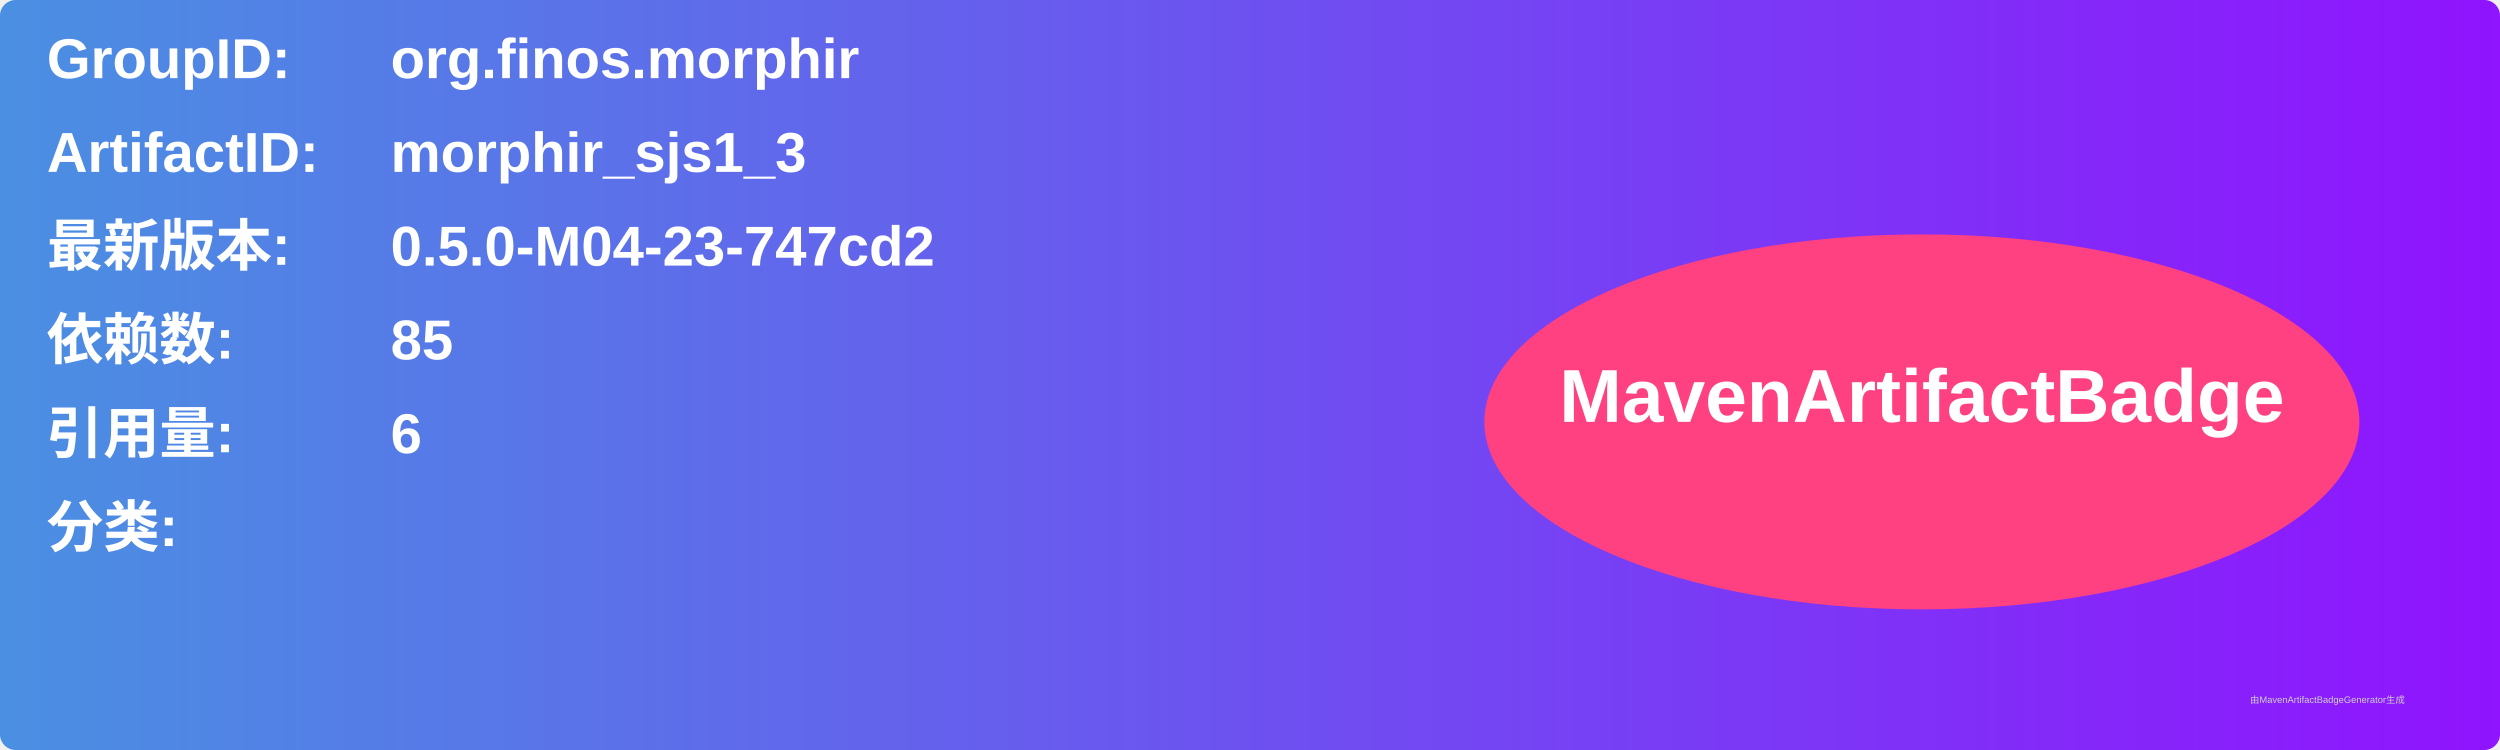
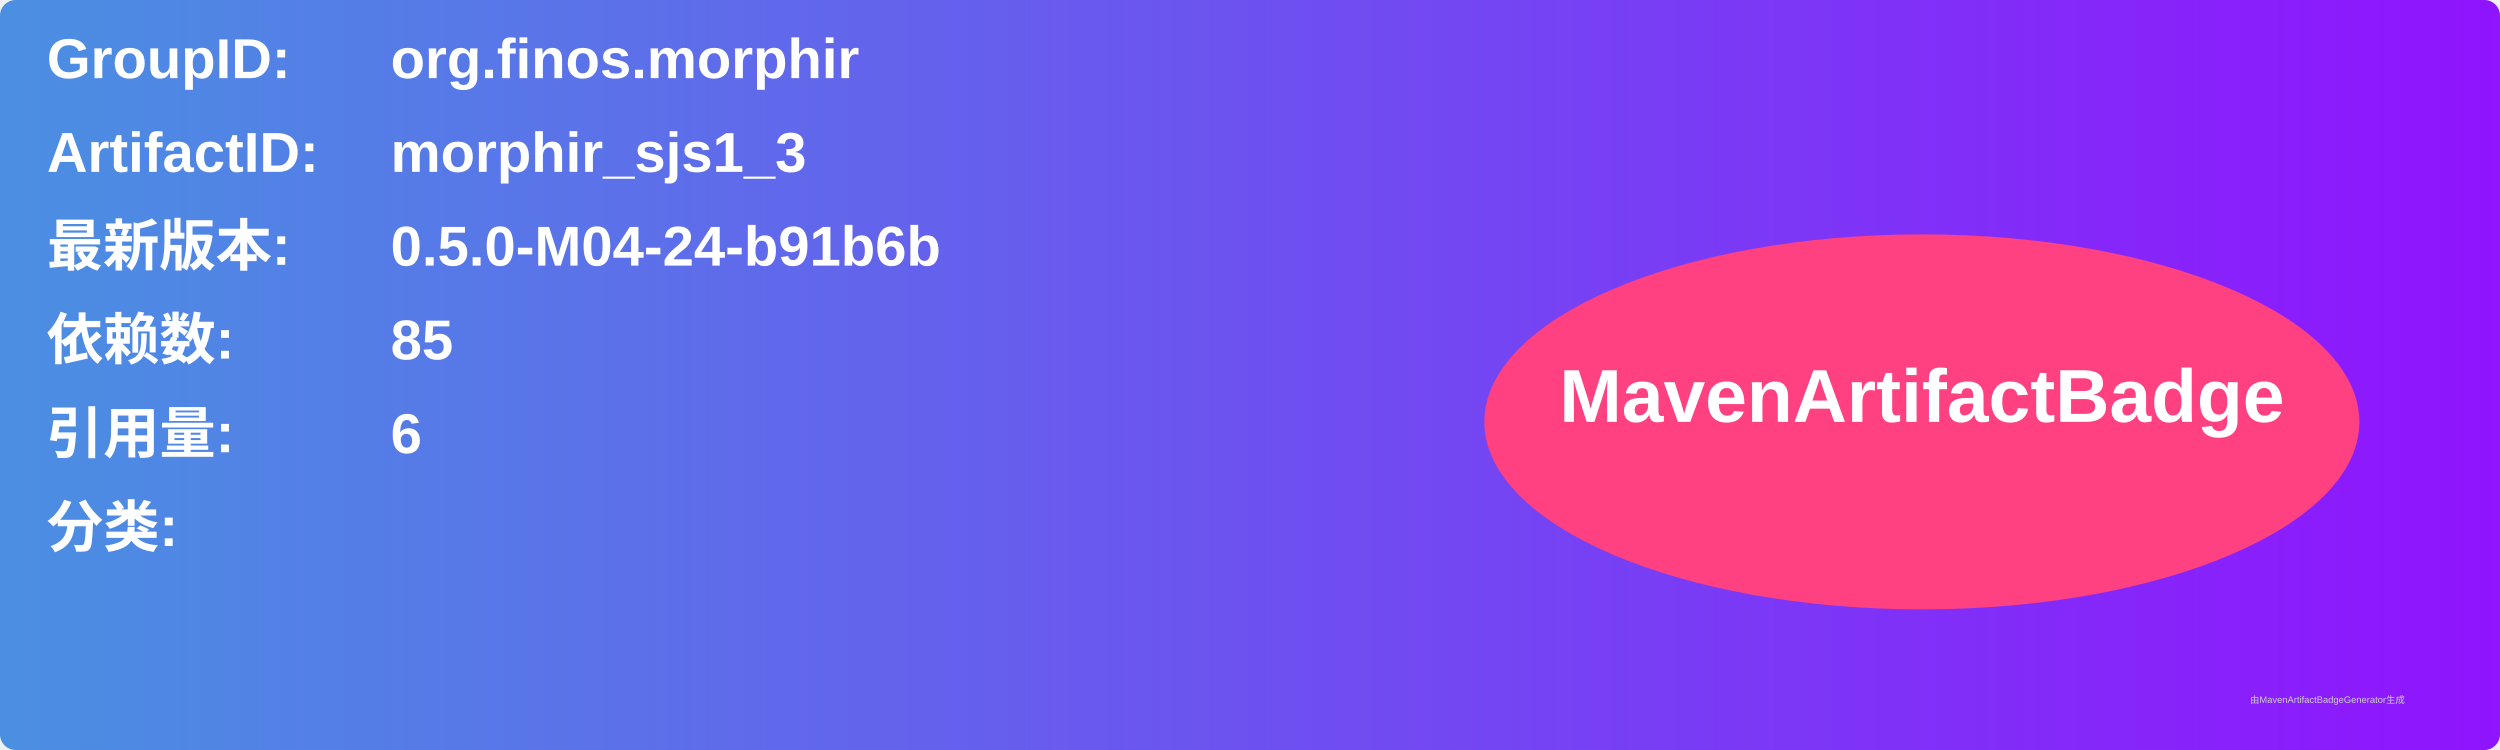
<svg xmlns="http://www.w3.org/2000/svg" width="800" height="240" viewBox="0 0 800 240">
  <linearGradient id="grad" x1="0%" y1="0%" x2="100%" y2="0%">
    <stop offset="0%" stop-color="#4a90e2" />
    <stop offset="100%" stop-color="#9013fe" />
  </linearGradient>
  <rect width="100%" height="100%" rx="5" ry="5" fill="url(#grad)" />
  <g transform="translate(15, 15)">
    <text x="0" y="10" font-family="Arial" font-size="18" fill="white" font-weight="bold" width="260">GroupID:</text>
    <text x="110" y="10" font-family="Arial" font-size="18" fill="white" font-weight="bold" width="460">org.finos.morphir</text>
    <text x="0" y="40" font-family="Arial" font-size="18" fill="white" font-weight="bold" width="260">ArtifactID:</text>
    <text x="110" y="40" font-family="Arial" font-size="18" fill="white" font-weight="bold" width="460">morphir_sjs1_3</text>
    <text x="0" y="70" font-family="Arial" font-size="18" fill="white" font-weight="bold">最新版本:</text>
    <text x="110" y="70" font-family="Arial" font-size="18" fill="white" font-weight="bold">
-       <tspan font-weight="bold">0.5.0-M04-23-747cd2</tspan>
+       <tspan font-weight="bold">0.5.0-M04-24-b91b6b</tspan>
    </text>
    <text x="0" y="100" font-family="Arial" font-size="18" fill="white" font-weight="bold">依赖数: </text>
    <text x="110" y="100" font-family="Arial" font-size="18" fill="white">
      <tspan font-weight="bold">85</tspan>
    </text>
    <text x="0" y="130" font-family="Arial" font-size="18" fill="white" font-weight="bold">引用量: </text>
    <text x="110" y="130" font-family="Arial" font-size="18" fill="white">
      <tspan font-weight="bold">6</tspan>
    </text>
    <text x="0" y="160" font-family="Arial" font-size="18" fill="white" font-weight="bold">分类:</text>
    <text x="10" y="190" font-family="Arial" font-size="10" fill="white">
      <tspan font-weight="bold" />
    </text>
    <ellipse cx="600" cy="120" rx="140" ry="60" fill="#ff4081" />
    <text x="600" y="120" text-anchor="middle" font-family="Arial" font-size="24" fill="white" font-weight="bold">MavenArtifactBadge</text>
  </g>
  <text x="720" y="225" font-family="Arial" font-size="3" fill="#d0d0d0">由MavenArtifactBadgeGenerator生成</text>
</svg>
